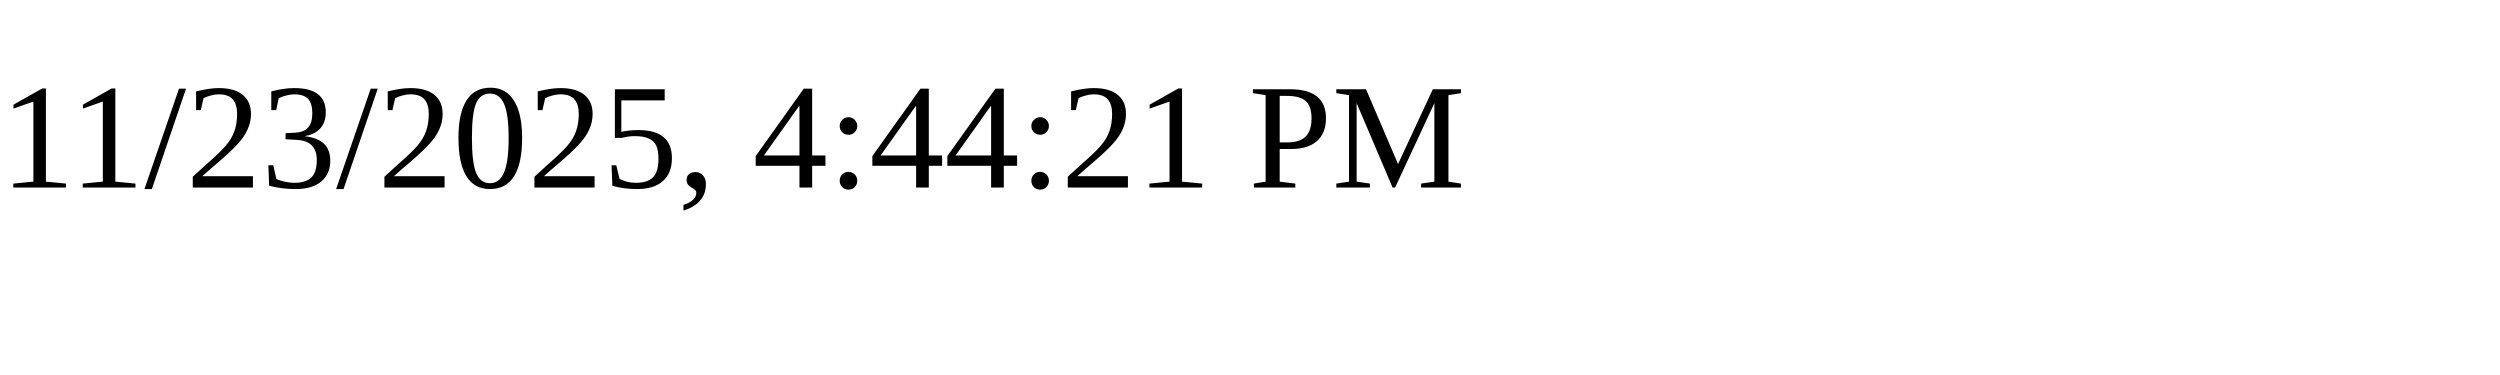
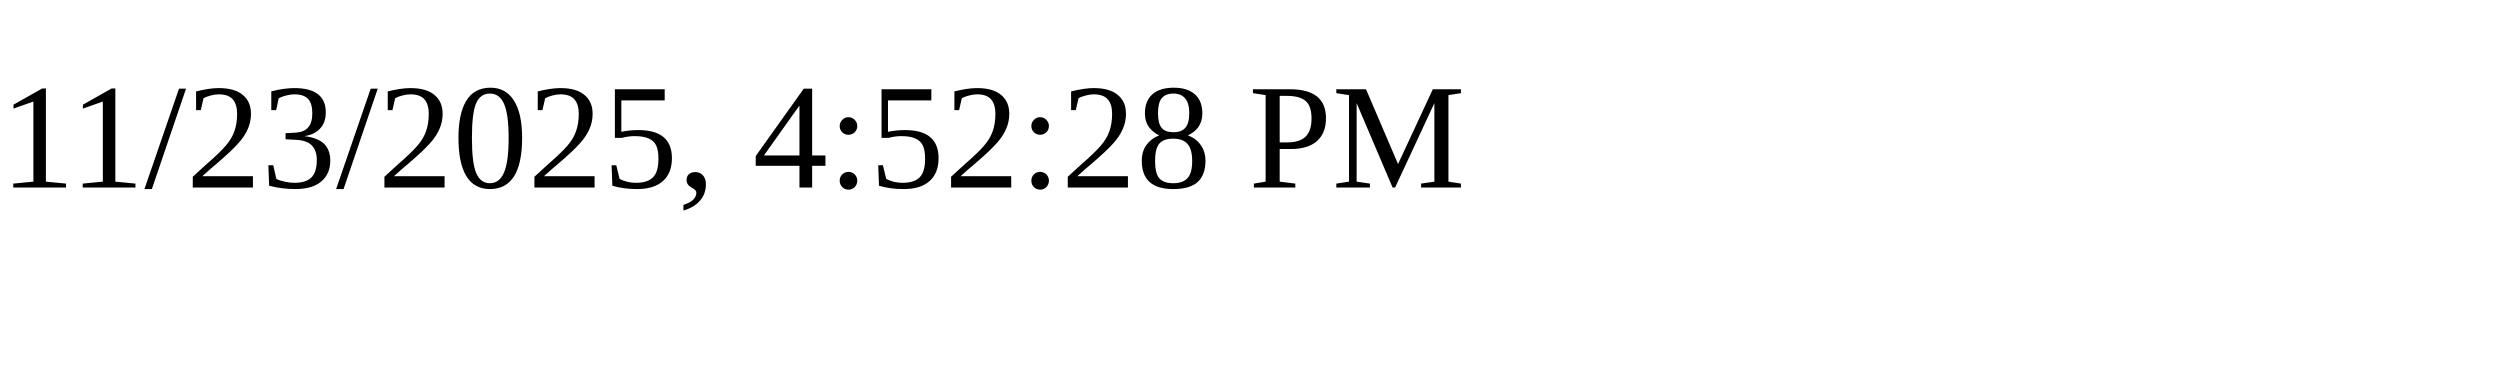
<svg xmlns="http://www.w3.org/2000/svg" height="30" width="200">
-   <text x="0" y="15">11/23/2025, 4:44:21 PM</text>
+   <text x="0" y="15">11/23/2025, 4:52:28 PM</text>
</svg>
